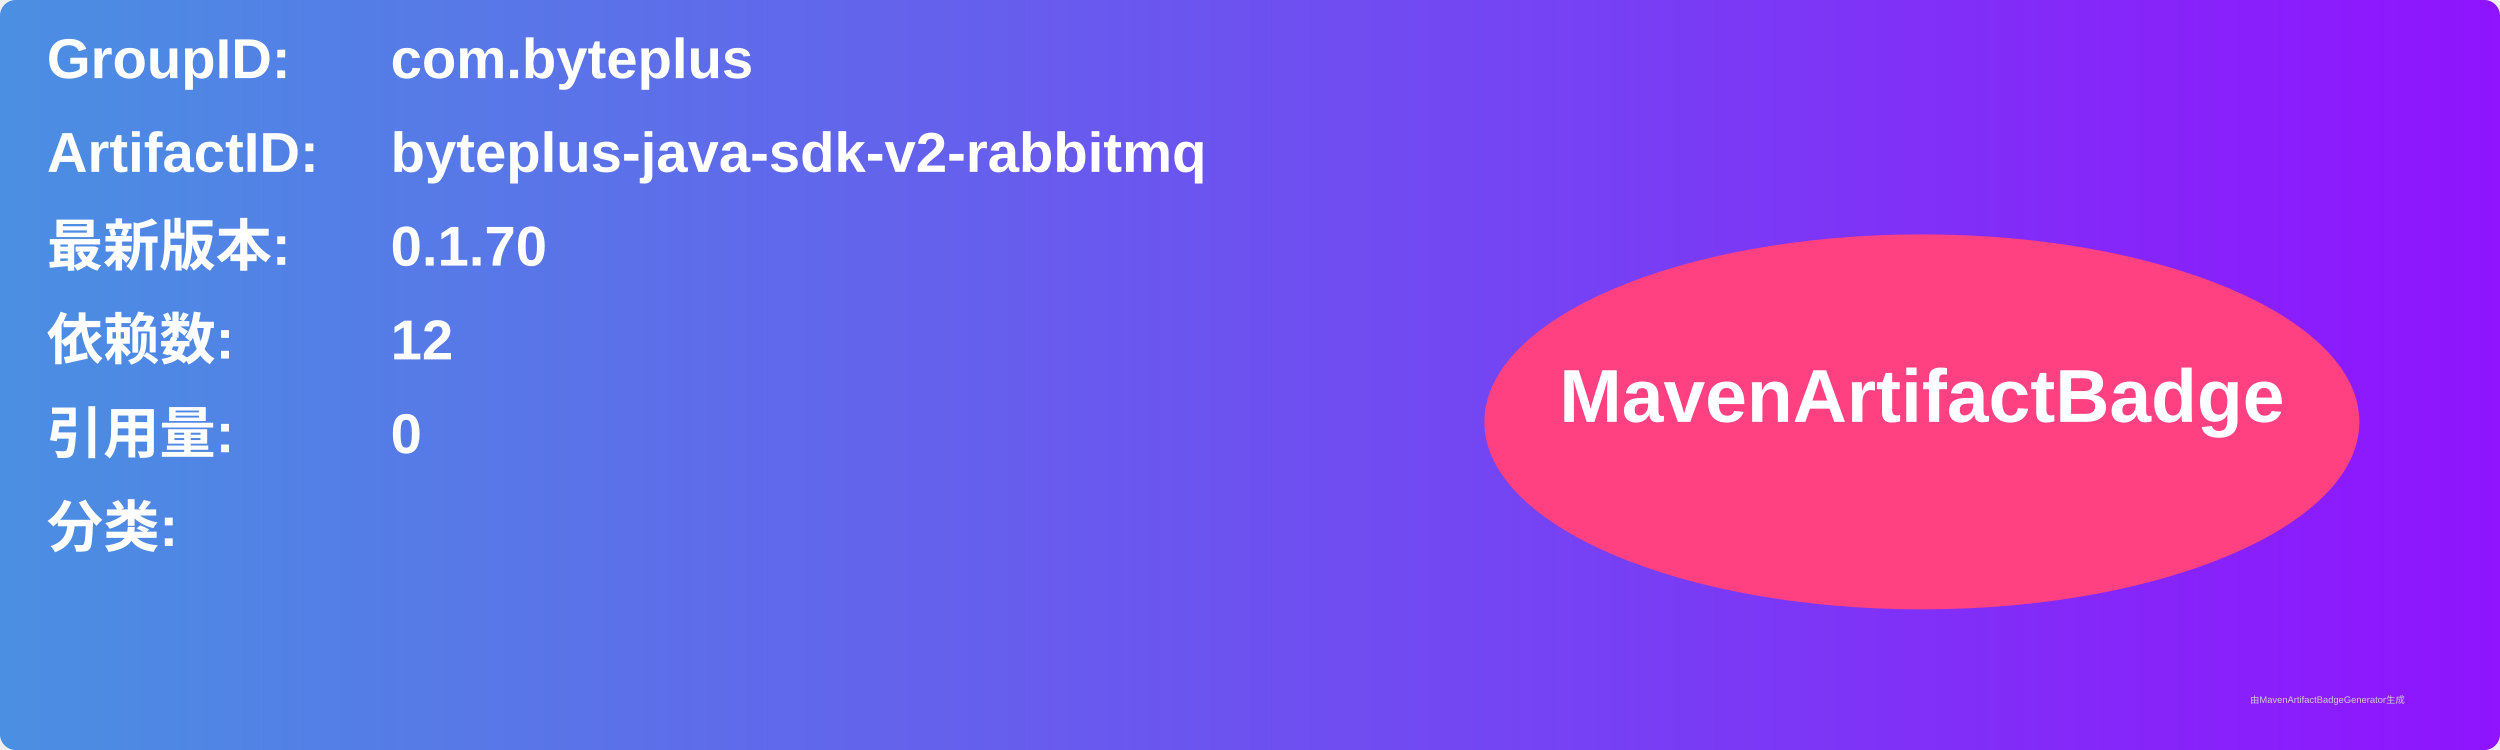
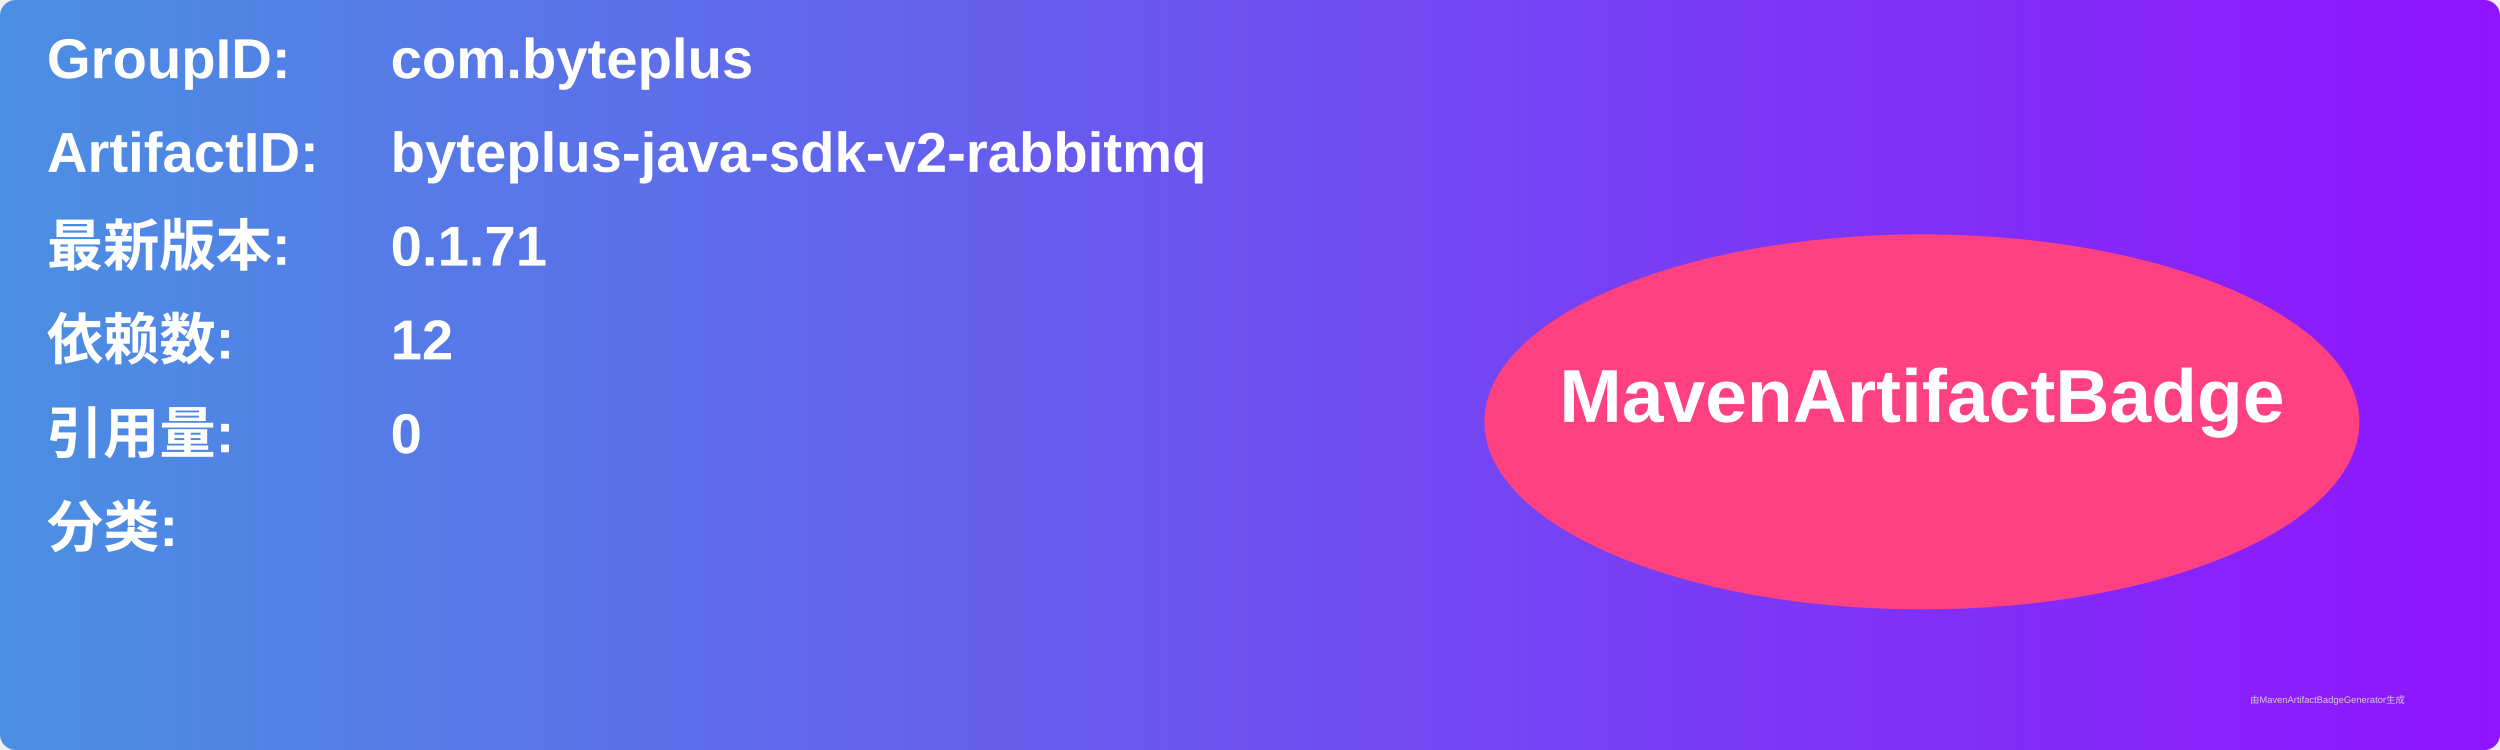
<svg xmlns="http://www.w3.org/2000/svg" width="800" height="240" viewBox="0 0 800 240">
  <linearGradient id="grad" x1="0%" y1="0%" x2="100%" y2="0%">
    <stop offset="0%" stop-color="#4a90e2" />
    <stop offset="100%" stop-color="#9013fe" />
  </linearGradient>
  <rect width="100%" height="100%" rx="5" ry="5" fill="url(#grad)" />
  <g transform="translate(15, 15)">
    <text x="0" y="10" font-family="Arial" font-size="18" fill="white" font-weight="bold" width="260">GroupID:</text>
    <text x="110" y="10" font-family="Arial" font-size="18" fill="white" font-weight="bold" width="460">com.byteplus</text>
    <text x="0" y="40" font-family="Arial" font-size="18" fill="white" font-weight="bold" width="260">ArtifactID:</text>
    <text x="110" y="40" font-family="Arial" font-size="18" fill="white" font-weight="bold" width="460">byteplus-java-sdk-v2-rabbitmq</text>
    <text x="0" y="70" font-family="Arial" font-size="18" fill="white" font-weight="bold">最新版本:</text>
    <text x="110" y="70" font-family="Arial" font-size="18" fill="white" font-weight="bold">
-       <tspan font-weight="bold">0.1.70</tspan>
+       <tspan font-weight="bold">0.1.71</tspan>
    </text>
    <text x="0" y="100" font-family="Arial" font-size="18" fill="white" font-weight="bold">依赖数: </text>
    <text x="110" y="100" font-family="Arial" font-size="18" fill="white">
      <tspan font-weight="bold">12</tspan>
    </text>
    <text x="0" y="130" font-family="Arial" font-size="18" fill="white" font-weight="bold">引用量: </text>
    <text x="110" y="130" font-family="Arial" font-size="18" fill="white">
      <tspan font-weight="bold">0</tspan>
    </text>
    <text x="0" y="160" font-family="Arial" font-size="18" fill="white" font-weight="bold">分类:</text>
    <text x="10" y="190" font-family="Arial" font-size="10" fill="white">
      <tspan font-weight="bold" />
    </text>
    <ellipse cx="600" cy="120" rx="140" ry="60" fill="#ff4081" />
    <text x="600" y="120" text-anchor="middle" font-family="Arial" font-size="24" fill="white" font-weight="bold">MavenArtifactBadge</text>
  </g>
  <text x="720" y="225" font-family="Arial" font-size="3" fill="#d0d0d0">由MavenArtifactBadgeGenerator生成</text>
</svg>
